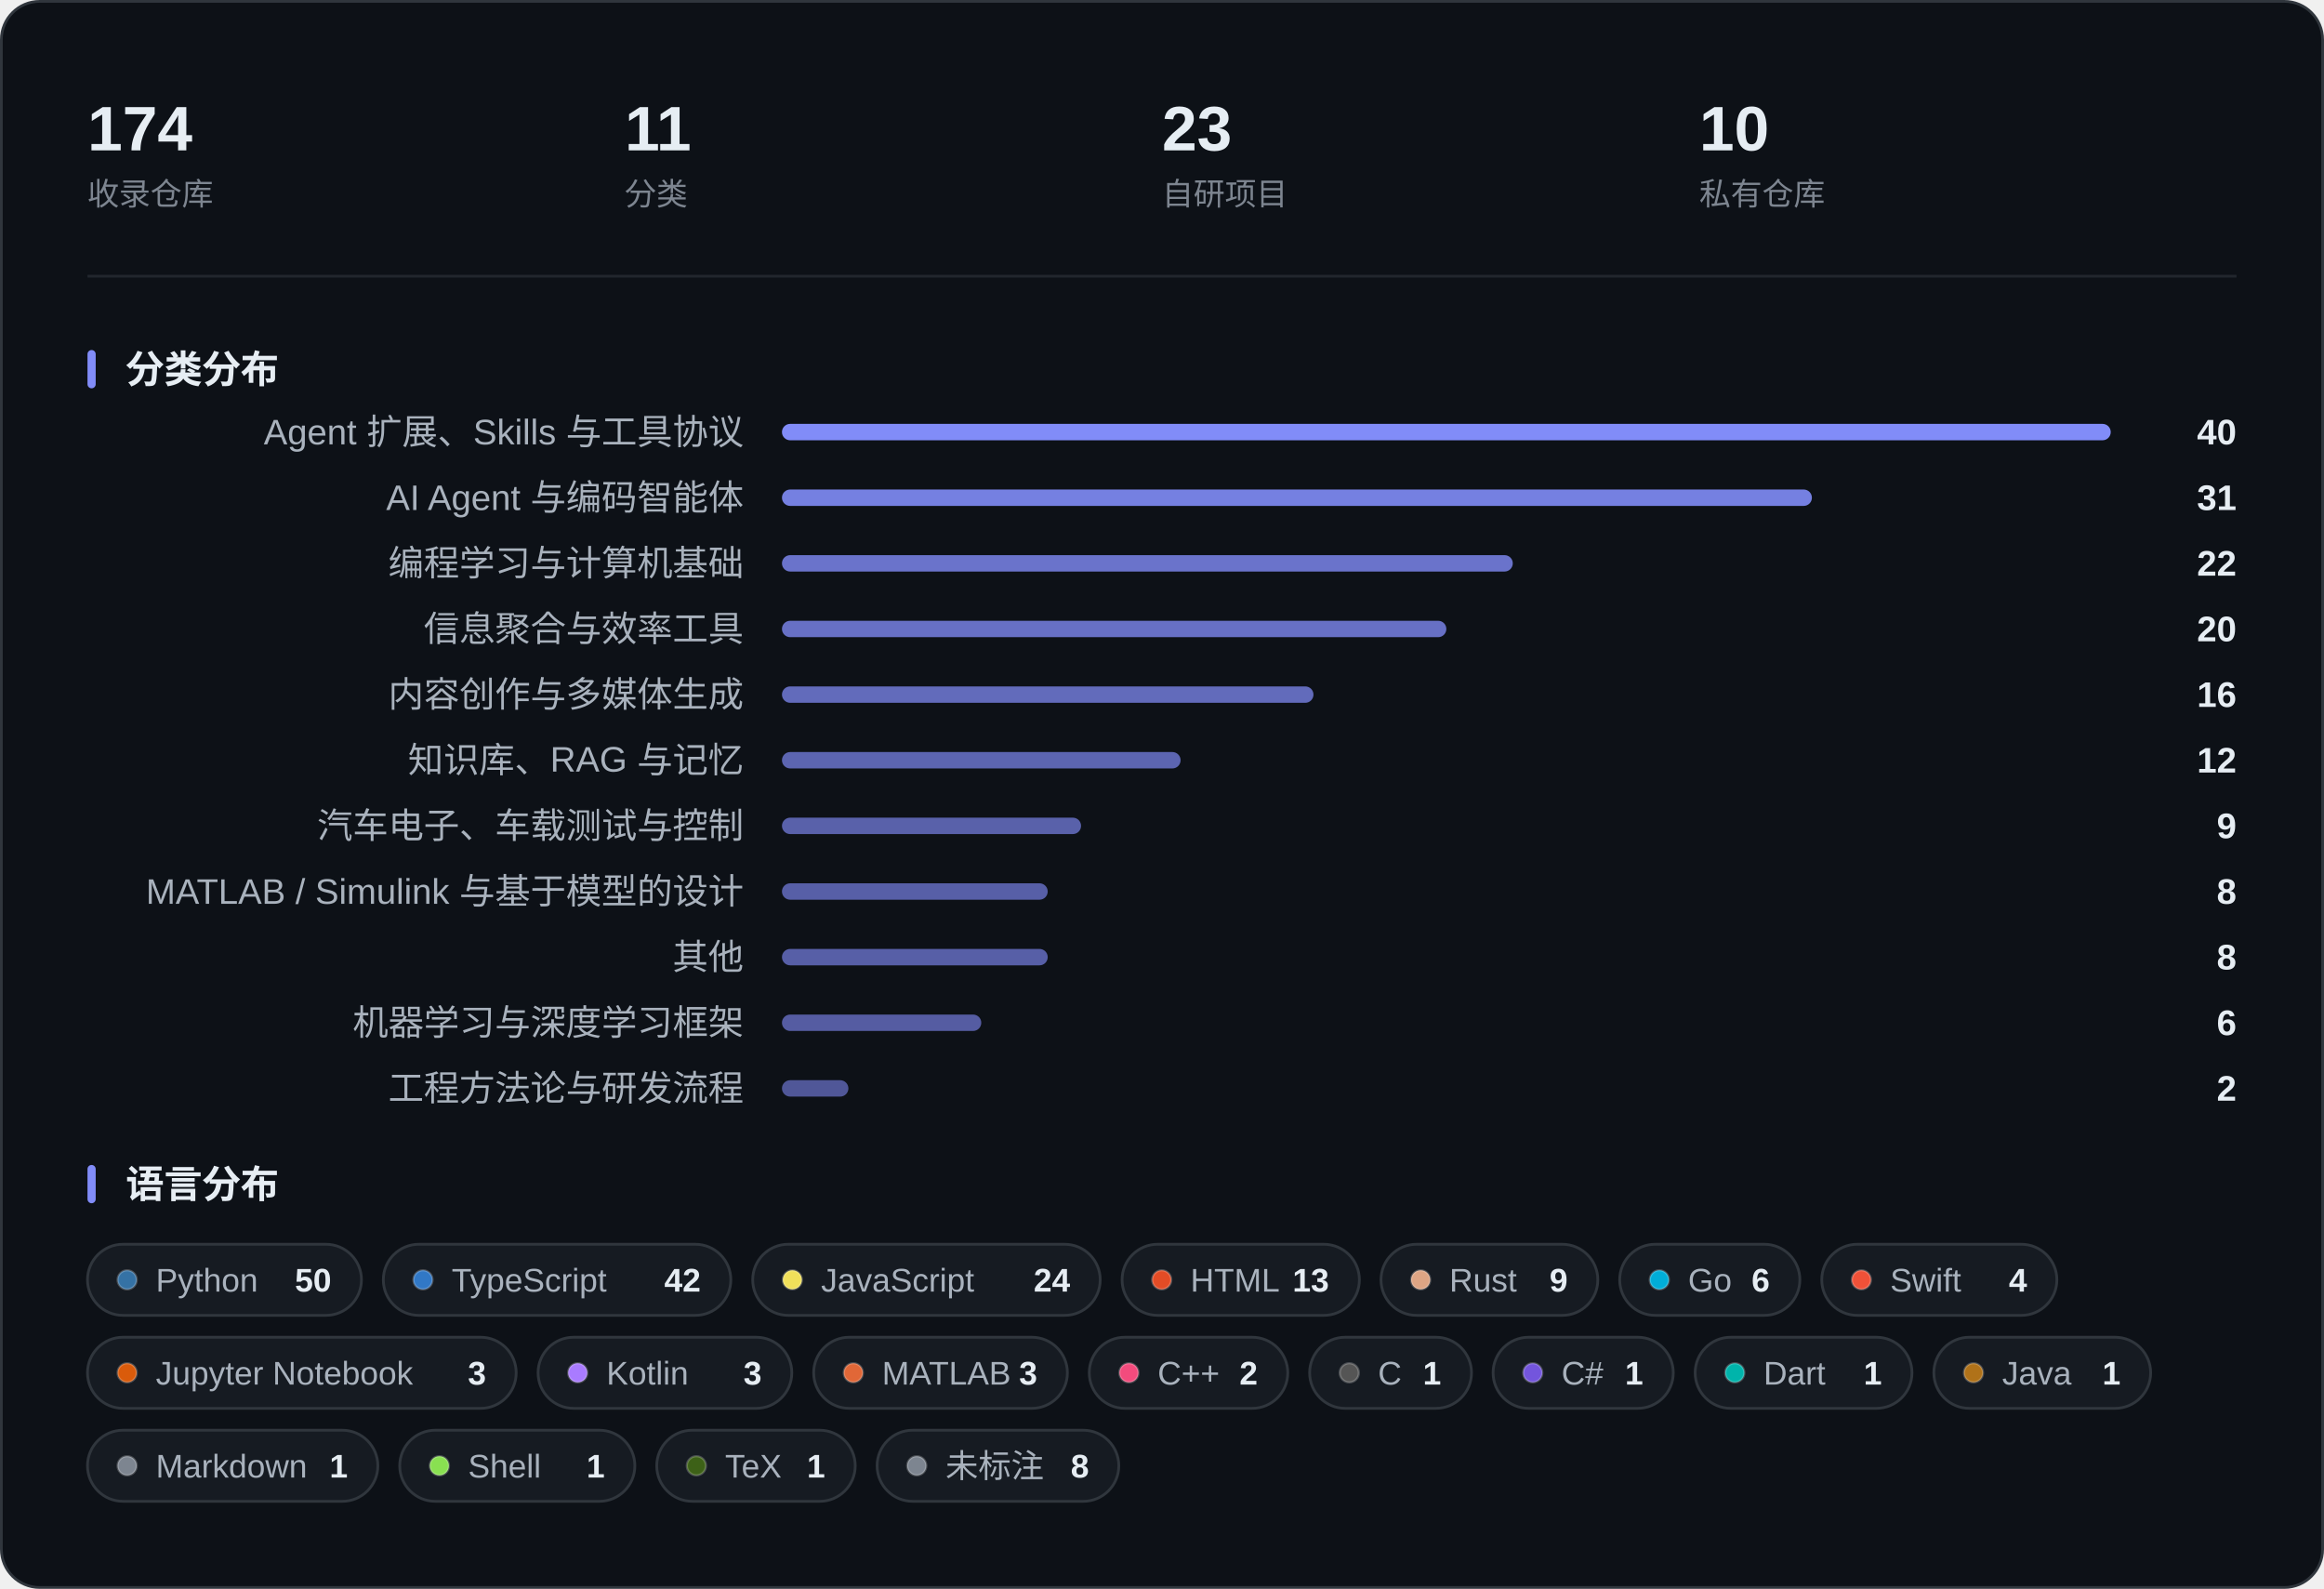
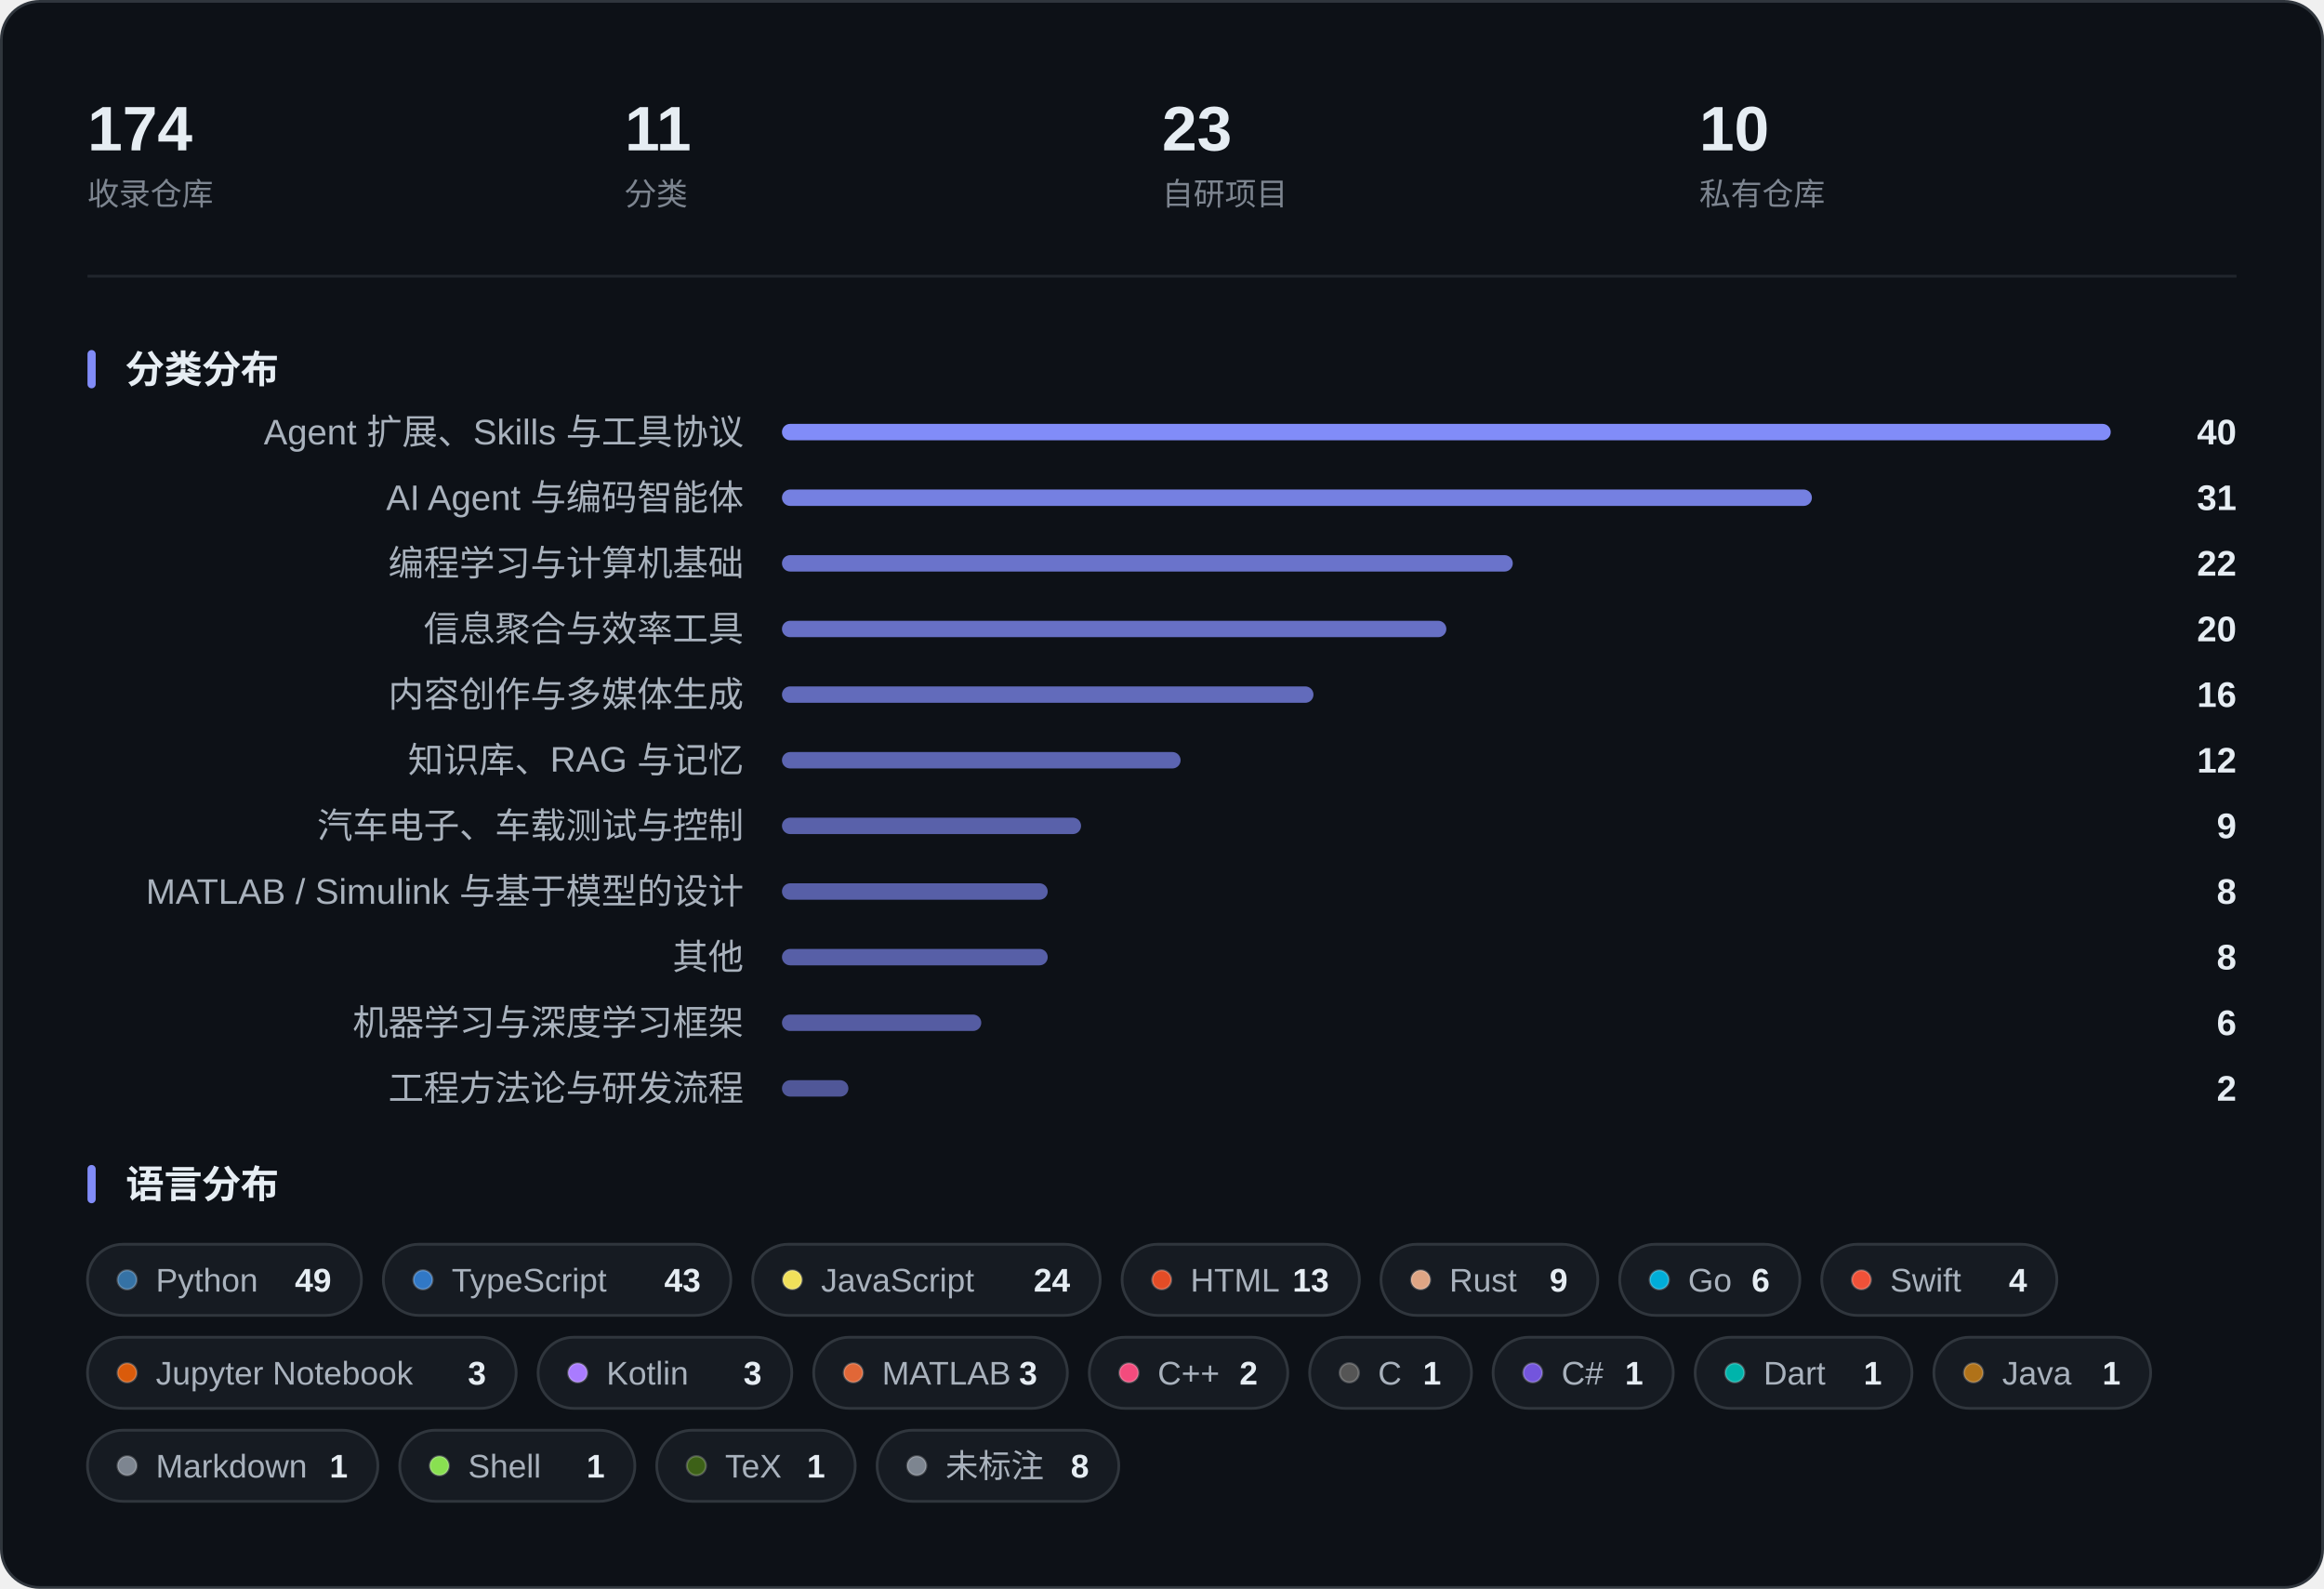
<svg xmlns="http://www.w3.org/2000/svg" width="850" height="581" viewBox="0 0 850 581" role="img" aria-label="收藏概览：指标、分类分布与语言分布">
  <rect x="0.5" y="0.5" width="849" height="580" rx="14" fill="#0D1117" stroke="#30363D" />
  <text x="32.0" y="55.0" font-family="-apple-system, BlinkMacSystemFont, 'Segoe UI', 'PingFang SC', 'Hiragino Sans GB', 'Microsoft YaHei', 'Helvetica Neue', Arial, sans-serif" font-size="23" fill="#E6EDF3" font-weight="600">174</text>
  <text x="32.0" y="75.0" font-family="-apple-system, BlinkMacSystemFont, 'Segoe UI', 'PingFang SC', 'Hiragino Sans GB', 'Microsoft YaHei', 'Helvetica Neue', Arial, sans-serif" font-size="11.5" fill="#7D8590">收录仓库</text>
  <text x="228.5" y="55.0" font-family="-apple-system, BlinkMacSystemFont, 'Segoe UI', 'PingFang SC', 'Hiragino Sans GB', 'Microsoft YaHei', 'Helvetica Neue', Arial, sans-serif" font-size="23" fill="#E6EDF3" font-weight="600">11</text>
  <text x="228.5" y="75.0" font-family="-apple-system, BlinkMacSystemFont, 'Segoe UI', 'PingFang SC', 'Hiragino Sans GB', 'Microsoft YaHei', 'Helvetica Neue', Arial, sans-serif" font-size="11.5" fill="#7D8590">分类</text>
  <text x="425.0" y="55.0" font-family="-apple-system, BlinkMacSystemFont, 'Segoe UI', 'PingFang SC', 'Hiragino Sans GB', 'Microsoft YaHei', 'Helvetica Neue', Arial, sans-serif" font-size="23" fill="#E6EDF3" font-weight="600">23</text>
  <text x="425.0" y="75.0" font-family="-apple-system, BlinkMacSystemFont, 'Segoe UI', 'PingFang SC', 'Hiragino Sans GB', 'Microsoft YaHei', 'Helvetica Neue', Arial, sans-serif" font-size="11.5" fill="#7D8590">自研项目</text>
  <text x="621.5" y="55.0" font-family="-apple-system, BlinkMacSystemFont, 'Segoe UI', 'PingFang SC', 'Hiragino Sans GB', 'Microsoft YaHei', 'Helvetica Neue', Arial, sans-serif" font-size="23" fill="#E6EDF3" font-weight="600">10</text>
  <text x="621.5" y="75.0" font-family="-apple-system, BlinkMacSystemFont, 'Segoe UI', 'PingFang SC', 'Hiragino Sans GB', 'Microsoft YaHei', 'Helvetica Neue', Arial, sans-serif" font-size="11.5" fill="#7D8590">私有仓库</text>
  <line x1="32" y1="101.0" x2="818" y2="101.0" stroke="#21262D" />
  <rect x="32" y="128.0" width="3" height="14" rx="1.5" fill="#818CF8" />
  <text x="46.0" y="140.0" font-family="-apple-system, BlinkMacSystemFont, 'Segoe UI', 'PingFang SC', 'Hiragino Sans GB', 'Microsoft YaHei', 'Helvetica Neue', Arial, sans-serif" font-size="14" fill="#E6EDF3" font-weight="600">分类分布</text>
  <text x="272.0" y="162.5" font-family="-apple-system, BlinkMacSystemFont, 'Segoe UI', 'PingFang SC', 'Hiragino Sans GB', 'Microsoft YaHei', 'Helvetica Neue', Arial, sans-serif" font-size="13" fill="#A9B2BD" text-anchor="end">Agent 扩展、Skills 与工具协议</text>
  <rect x="286.0" y="155.0" width="486.0" height="6" rx="3.0" fill="#818CF8" fill-opacity="1.000" />
  <text x="818.0" y="162.5" font-family="-apple-system, BlinkMacSystemFont, 'Segoe UI', 'PingFang SC', 'Hiragino Sans GB', 'Microsoft YaHei', 'Helvetica Neue', Arial, sans-serif" font-size="13" fill="#E6EDF3" font-weight="600" text-anchor="end">40</text>
  <text x="272.0" y="186.5" font-family="-apple-system, BlinkMacSystemFont, 'Segoe UI', 'PingFang SC', 'Hiragino Sans GB', 'Microsoft YaHei', 'Helvetica Neue', Arial, sans-serif" font-size="13" fill="#A9B2BD" text-anchor="end">AI Agent 与编码智能体</text>
  <rect x="286.0" y="179.0" width="376.7" height="6" rx="3.0" fill="#818CF8" fill-opacity="0.899" />
  <text x="818.0" y="186.5" font-family="-apple-system, BlinkMacSystemFont, 'Segoe UI', 'PingFang SC', 'Hiragino Sans GB', 'Microsoft YaHei', 'Helvetica Neue', Arial, sans-serif" font-size="13" fill="#E6EDF3" font-weight="600" text-anchor="end">31</text>
  <text x="272.0" y="210.5" font-family="-apple-system, BlinkMacSystemFont, 'Segoe UI', 'PingFang SC', 'Hiragino Sans GB', 'Microsoft YaHei', 'Helvetica Neue', Arial, sans-serif" font-size="13" fill="#A9B2BD" text-anchor="end">编程学习与计算机基础</text>
  <rect x="286.0" y="203.0" width="267.3" height="6" rx="3.0" fill="#818CF8" fill-opacity="0.798" />
  <text x="818.0" y="210.5" font-family="-apple-system, BlinkMacSystemFont, 'Segoe UI', 'PingFang SC', 'Hiragino Sans GB', 'Microsoft YaHei', 'Helvetica Neue', Arial, sans-serif" font-size="13" fill="#E6EDF3" font-weight="600" text-anchor="end">22</text>
  <text x="272.0" y="234.5" font-family="-apple-system, BlinkMacSystemFont, 'Segoe UI', 'PingFang SC', 'Hiragino Sans GB', 'Microsoft YaHei', 'Helvetica Neue', Arial, sans-serif" font-size="13" fill="#A9B2BD" text-anchor="end">信息聚合与效率工具</text>
  <rect x="286.0" y="227.0" width="243.0" height="6" rx="3.0" fill="#818CF8" fill-opacity="0.775" />
  <text x="818.0" y="234.5" font-family="-apple-system, BlinkMacSystemFont, 'Segoe UI', 'PingFang SC', 'Hiragino Sans GB', 'Microsoft YaHei', 'Helvetica Neue', Arial, sans-serif" font-size="13" fill="#E6EDF3" font-weight="600" text-anchor="end">20</text>
  <text x="272.0" y="258.5" font-family="-apple-system, BlinkMacSystemFont, 'Segoe UI', 'PingFang SC', 'Hiragino Sans GB', 'Microsoft YaHei', 'Helvetica Neue', Arial, sans-serif" font-size="13" fill="#A9B2BD" text-anchor="end">内容创作与多媒体生成</text>
  <rect x="286.0" y="251.0" width="194.4" height="6" rx="3.0" fill="#818CF8" fill-opacity="0.730" />
  <text x="818.0" y="258.5" font-family="-apple-system, BlinkMacSystemFont, 'Segoe UI', 'PingFang SC', 'Hiragino Sans GB', 'Microsoft YaHei', 'Helvetica Neue', Arial, sans-serif" font-size="13" fill="#E6EDF3" font-weight="600" text-anchor="end">16</text>
  <text x="272.0" y="282.5" font-family="-apple-system, BlinkMacSystemFont, 'Segoe UI', 'PingFang SC', 'Hiragino Sans GB', 'Microsoft YaHei', 'Helvetica Neue', Arial, sans-serif" font-size="13" fill="#A9B2BD" text-anchor="end">知识库、RAG 与记忆</text>
  <rect x="286.0" y="275.0" width="145.8" height="6" rx="3.0" fill="#818CF8" fill-opacity="0.685" />
  <text x="818.0" y="282.5" font-family="-apple-system, BlinkMacSystemFont, 'Segoe UI', 'PingFang SC', 'Hiragino Sans GB', 'Microsoft YaHei', 'Helvetica Neue', Arial, sans-serif" font-size="13" fill="#E6EDF3" font-weight="600" text-anchor="end">12</text>
  <text x="272.0" y="306.5" font-family="-apple-system, BlinkMacSystemFont, 'Segoe UI', 'PingFang SC', 'Hiragino Sans GB', 'Microsoft YaHei', 'Helvetica Neue', Arial, sans-serif" font-size="13" fill="#A9B2BD" text-anchor="end">汽车电子、车载测试与控制</text>
  <rect x="286.0" y="299.0" width="109.4" height="6" rx="3.0" fill="#818CF8" fill-opacity="0.651" />
  <text x="818.0" y="306.5" font-family="-apple-system, BlinkMacSystemFont, 'Segoe UI', 'PingFang SC', 'Hiragino Sans GB', 'Microsoft YaHei', 'Helvetica Neue', Arial, sans-serif" font-size="13" fill="#E6EDF3" font-weight="600" text-anchor="end">9</text>
  <text x="272.0" y="330.5" font-family="-apple-system, BlinkMacSystemFont, 'Segoe UI', 'PingFang SC', 'Hiragino Sans GB', 'Microsoft YaHei', 'Helvetica Neue', Arial, sans-serif" font-size="13" fill="#A9B2BD" text-anchor="end">MATLAB / Simulink 与基于模型的设计</text>
  <rect x="286.0" y="323.0" width="97.2" height="6" rx="3.0" fill="#818CF8" fill-opacity="0.640" />
  <text x="818.0" y="330.5" font-family="-apple-system, BlinkMacSystemFont, 'Segoe UI', 'PingFang SC', 'Hiragino Sans GB', 'Microsoft YaHei', 'Helvetica Neue', Arial, sans-serif" font-size="13" fill="#E6EDF3" font-weight="600" text-anchor="end">8</text>
  <text x="272.0" y="354.5" font-family="-apple-system, BlinkMacSystemFont, 'Segoe UI', 'PingFang SC', 'Hiragino Sans GB', 'Microsoft YaHei', 'Helvetica Neue', Arial, sans-serif" font-size="13" fill="#A9B2BD" text-anchor="end">其他</text>
  <rect x="286.0" y="347.0" width="97.2" height="6" rx="3.0" fill="#818CF8" fill-opacity="0.640" />
  <text x="818.0" y="354.5" font-family="-apple-system, BlinkMacSystemFont, 'Segoe UI', 'PingFang SC', 'Hiragino Sans GB', 'Microsoft YaHei', 'Helvetica Neue', Arial, sans-serif" font-size="13" fill="#E6EDF3" font-weight="600" text-anchor="end">8</text>
  <text x="272.0" y="378.5" font-family="-apple-system, BlinkMacSystemFont, 'Segoe UI', 'PingFang SC', 'Hiragino Sans GB', 'Microsoft YaHei', 'Helvetica Neue', Arial, sans-serif" font-size="13" fill="#A9B2BD" text-anchor="end">机器学习与深度学习框架</text>
  <rect x="286.0" y="371.0" width="72.9" height="6" rx="3.0" fill="#818CF8" fill-opacity="0.618" />
  <text x="818.0" y="378.5" font-family="-apple-system, BlinkMacSystemFont, 'Segoe UI', 'PingFang SC', 'Hiragino Sans GB', 'Microsoft YaHei', 'Helvetica Neue', Arial, sans-serif" font-size="13" fill="#E6EDF3" font-weight="600" text-anchor="end">6</text>
  <text x="272.0" y="402.5" font-family="-apple-system, BlinkMacSystemFont, 'Segoe UI', 'PingFang SC', 'Hiragino Sans GB', 'Microsoft YaHei', 'Helvetica Neue', Arial, sans-serif" font-size="13" fill="#A9B2BD" text-anchor="end">工程方法论与研发流程</text>
  <rect x="286.0" y="395.0" width="24.3" height="6" rx="3.0" fill="#818CF8" fill-opacity="0.573" />
  <text x="818.0" y="402.5" font-family="-apple-system, BlinkMacSystemFont, 'Segoe UI', 'PingFang SC', 'Hiragino Sans GB', 'Microsoft YaHei', 'Helvetica Neue', Arial, sans-serif" font-size="13" fill="#E6EDF3" font-weight="600" text-anchor="end">2</text>
  <rect x="32" y="426.0" width="3" height="14" rx="1.5" fill="#818CF8" />
  <text x="46.0" y="438.0" font-family="-apple-system, BlinkMacSystemFont, 'Segoe UI', 'PingFang SC', 'Hiragino Sans GB', 'Microsoft YaHei', 'Helvetica Neue', Arial, sans-serif" font-size="14" fill="#E6EDF3" font-weight="600">语言分布</text>
  <rect x="32.0" y="455.0" width="100.2" height="26" rx="13.0" fill="#161B22" stroke="#30363D" />
  <circle cx="46.5" cy="468.0" r="3.5" fill="#3572A5" stroke="#FFFFFF" stroke-opacity="0.22" stroke-width="0.8" />
  <text x="57.0" y="472.3" font-family="-apple-system, BlinkMacSystemFont, 'Segoe UI', 'PingFang SC', 'Hiragino Sans GB', 'Microsoft YaHei', 'Helvetica Neue', Arial, sans-serif" font-size="12" fill="#A9B2BD">Python</text>
-   <text x="121.2" y="472.3" font-family="-apple-system, BlinkMacSystemFont, 'Segoe UI', 'PingFang SC', 'Hiragino Sans GB', 'Microsoft YaHei', 'Helvetica Neue', Arial, sans-serif" font-size="12" fill="#E6EDF3" font-weight="600" text-anchor="end">50</text>
+   <text x="121.2" y="472.3" font-family="-apple-system, BlinkMacSystemFont, 'Segoe UI', 'PingFang SC', 'Hiragino Sans GB', 'Microsoft YaHei', 'Helvetica Neue', Arial, sans-serif" font-size="12" fill="#E6EDF3" font-weight="600" text-anchor="end">49</text>
  <rect x="140.2" y="455.0" width="127.1" height="26" rx="13.0" fill="#161B22" stroke="#30363D" />
  <circle cx="154.7" cy="468.0" r="3.5" fill="#3178C6" stroke="#FFFFFF" stroke-opacity="0.22" stroke-width="0.8" />
  <text x="165.2" y="472.3" font-family="-apple-system, BlinkMacSystemFont, 'Segoe UI', 'PingFang SC', 'Hiragino Sans GB', 'Microsoft YaHei', 'Helvetica Neue', Arial, sans-serif" font-size="12" fill="#A9B2BD">TypeScript</text>
-   <text x="256.3" y="472.3" font-family="-apple-system, BlinkMacSystemFont, 'Segoe UI', 'PingFang SC', 'Hiragino Sans GB', 'Microsoft YaHei', 'Helvetica Neue', Arial, sans-serif" font-size="12" fill="#E6EDF3" font-weight="600" text-anchor="end">42</text>
+   <text x="256.3" y="472.3" font-family="-apple-system, BlinkMacSystemFont, 'Segoe UI', 'PingFang SC', 'Hiragino Sans GB', 'Microsoft YaHei', 'Helvetica Neue', Arial, sans-serif" font-size="12" fill="#E6EDF3" font-weight="600" text-anchor="end">43</text>
  <rect x="275.3" y="455.0" width="127.1" height="26" rx="13.0" fill="#161B22" stroke="#30363D" />
  <circle cx="289.8" cy="468.0" r="3.5" fill="#F1E05A" stroke="#FFFFFF" stroke-opacity="0.22" stroke-width="0.8" />
  <text x="300.3" y="472.3" font-family="-apple-system, BlinkMacSystemFont, 'Segoe UI', 'PingFang SC', 'Hiragino Sans GB', 'Microsoft YaHei', 'Helvetica Neue', Arial, sans-serif" font-size="12" fill="#A9B2BD">JavaScript</text>
  <text x="391.4" y="472.3" font-family="-apple-system, BlinkMacSystemFont, 'Segoe UI', 'PingFang SC', 'Hiragino Sans GB', 'Microsoft YaHei', 'Helvetica Neue', Arial, sans-serif" font-size="12" fill="#E6EDF3" font-weight="600" text-anchor="end">24</text>
  <rect x="410.4" y="455.0" width="86.8" height="26" rx="13.0" fill="#161B22" stroke="#30363D" />
  <circle cx="424.9" cy="468.0" r="3.5" fill="#E34C26" stroke="#FFFFFF" stroke-opacity="0.22" stroke-width="0.8" />
  <text x="435.4" y="472.3" font-family="-apple-system, BlinkMacSystemFont, 'Segoe UI', 'PingFang SC', 'Hiragino Sans GB', 'Microsoft YaHei', 'Helvetica Neue', Arial, sans-serif" font-size="12" fill="#A9B2BD">HTML</text>
  <text x="486.1" y="472.3" font-family="-apple-system, BlinkMacSystemFont, 'Segoe UI', 'PingFang SC', 'Hiragino Sans GB', 'Microsoft YaHei', 'Helvetica Neue', Arial, sans-serif" font-size="12" fill="#E6EDF3" font-weight="600" text-anchor="end">13</text>
  <rect x="505.1" y="455.0" width="79.3" height="26" rx="13.0" fill="#161B22" stroke="#30363D" />
  <circle cx="519.6" cy="468.0" r="3.5" fill="#DEA584" stroke="#FFFFFF" stroke-opacity="0.22" stroke-width="0.8" />
  <text x="530.1" y="472.3" font-family="-apple-system, BlinkMacSystemFont, 'Segoe UI', 'PingFang SC', 'Hiragino Sans GB', 'Microsoft YaHei', 'Helvetica Neue', Arial, sans-serif" font-size="12" fill="#A9B2BD">Rust</text>
  <text x="573.4" y="472.3" font-family="-apple-system, BlinkMacSystemFont, 'Segoe UI', 'PingFang SC', 'Hiragino Sans GB', 'Microsoft YaHei', 'Helvetica Neue', Arial, sans-serif" font-size="12" fill="#E6EDF3" font-weight="600" text-anchor="end">9</text>
  <rect x="592.4" y="455.0" width="65.9" height="26" rx="13.0" fill="#161B22" stroke="#30363D" />
  <circle cx="606.9" cy="468.0" r="3.5" fill="#00ADD8" stroke="#FFFFFF" stroke-opacity="0.22" stroke-width="0.8" />
  <text x="617.4" y="472.3" font-family="-apple-system, BlinkMacSystemFont, 'Segoe UI', 'PingFang SC', 'Hiragino Sans GB', 'Microsoft YaHei', 'Helvetica Neue', Arial, sans-serif" font-size="12" fill="#A9B2BD">Go</text>
  <text x="647.3" y="472.3" font-family="-apple-system, BlinkMacSystemFont, 'Segoe UI', 'PingFang SC', 'Hiragino Sans GB', 'Microsoft YaHei', 'Helvetica Neue', Arial, sans-serif" font-size="12" fill="#E6EDF3" font-weight="600" text-anchor="end">6</text>
  <rect x="666.3" y="455.0" width="86.0" height="26" rx="13.0" fill="#161B22" stroke="#30363D" />
  <circle cx="680.8" cy="468.0" r="3.5" fill="#F05138" stroke="#FFFFFF" stroke-opacity="0.22" stroke-width="0.8" />
  <text x="691.3" y="472.3" font-family="-apple-system, BlinkMacSystemFont, 'Segoe UI', 'PingFang SC', 'Hiragino Sans GB', 'Microsoft YaHei', 'Helvetica Neue', Arial, sans-serif" font-size="12" fill="#A9B2BD">Swift</text>
  <text x="741.4" y="472.3" font-family="-apple-system, BlinkMacSystemFont, 'Segoe UI', 'PingFang SC', 'Hiragino Sans GB', 'Microsoft YaHei', 'Helvetica Neue', Arial, sans-serif" font-size="12" fill="#E6EDF3" font-weight="600" text-anchor="end">4</text>
  <rect x="32.0" y="489.0" width="156.8" height="26" rx="13.0" fill="#161B22" stroke="#30363D" />
  <circle cx="46.5" cy="502.0" r="3.5" fill="#DA5B0B" stroke="#FFFFFF" stroke-opacity="0.22" stroke-width="0.8" />
  <text x="57.0" y="506.3" font-family="-apple-system, BlinkMacSystemFont, 'Segoe UI', 'PingFang SC', 'Hiragino Sans GB', 'Microsoft YaHei', 'Helvetica Neue', Arial, sans-serif" font-size="12" fill="#A9B2BD">Jupyter Notebook</text>
  <text x="177.8" y="506.3" font-family="-apple-system, BlinkMacSystemFont, 'Segoe UI', 'PingFang SC', 'Hiragino Sans GB', 'Microsoft YaHei', 'Helvetica Neue', Arial, sans-serif" font-size="12" fill="#E6EDF3" font-weight="600" text-anchor="end">3</text>
  <rect x="196.8" y="489.0" width="92.8" height="26" rx="13.0" fill="#161B22" stroke="#30363D" />
  <circle cx="211.3" cy="502.0" r="3.5" fill="#A97BFF" stroke="#FFFFFF" stroke-opacity="0.22" stroke-width="0.8" />
  <text x="221.8" y="506.3" font-family="-apple-system, BlinkMacSystemFont, 'Segoe UI', 'PingFang SC', 'Hiragino Sans GB', 'Microsoft YaHei', 'Helvetica Neue', Arial, sans-serif" font-size="12" fill="#A9B2BD">Kotlin</text>
  <text x="278.6" y="506.3" font-family="-apple-system, BlinkMacSystemFont, 'Segoe UI', 'PingFang SC', 'Hiragino Sans GB', 'Microsoft YaHei', 'Helvetica Neue', Arial, sans-serif" font-size="12" fill="#E6EDF3" font-weight="600" text-anchor="end">3</text>
  <rect x="297.6" y="489.0" width="92.8" height="26" rx="13.0" fill="#161B22" stroke="#30363D" />
  <circle cx="312.1" cy="502.0" r="3.5" fill="#E16737" stroke="#FFFFFF" stroke-opacity="0.22" stroke-width="0.8" />
  <text x="322.6" y="506.3" font-family="-apple-system, BlinkMacSystemFont, 'Segoe UI', 'PingFang SC', 'Hiragino Sans GB', 'Microsoft YaHei', 'Helvetica Neue', Arial, sans-serif" font-size="12" fill="#A9B2BD">MATLAB</text>
  <text x="379.4" y="506.3" font-family="-apple-system, BlinkMacSystemFont, 'Segoe UI', 'PingFang SC', 'Hiragino Sans GB', 'Microsoft YaHei', 'Helvetica Neue', Arial, sans-serif" font-size="12" fill="#E6EDF3" font-weight="600" text-anchor="end">3</text>
  <rect x="398.4" y="489.0" width="72.6" height="26" rx="13.0" fill="#161B22" stroke="#30363D" />
  <circle cx="412.9" cy="502.0" r="3.5" fill="#F34B7D" stroke="#FFFFFF" stroke-opacity="0.22" stroke-width="0.8" />
  <text x="423.4" y="506.3" font-family="-apple-system, BlinkMacSystemFont, 'Segoe UI', 'PingFang SC', 'Hiragino Sans GB', 'Microsoft YaHei', 'Helvetica Neue', Arial, sans-serif" font-size="12" fill="#A9B2BD">C++</text>
  <text x="460.0" y="506.3" font-family="-apple-system, BlinkMacSystemFont, 'Segoe UI', 'PingFang SC', 'Hiragino Sans GB', 'Microsoft YaHei', 'Helvetica Neue', Arial, sans-serif" font-size="12" fill="#E6EDF3" font-weight="600" text-anchor="end">2</text>
  <rect x="479.0" y="489.0" width="59.2" height="26" rx="13.0" fill="#161B22" stroke="#30363D" />
  <circle cx="493.5" cy="502.0" r="3.5" fill="#555555" stroke="#FFFFFF" stroke-opacity="0.22" stroke-width="0.8" />
  <text x="504.0" y="506.3" font-family="-apple-system, BlinkMacSystemFont, 'Segoe UI', 'PingFang SC', 'Hiragino Sans GB', 'Microsoft YaHei', 'Helvetica Neue', Arial, sans-serif" font-size="12" fill="#A9B2BD">C</text>
  <text x="527.1" y="506.3" font-family="-apple-system, BlinkMacSystemFont, 'Segoe UI', 'PingFang SC', 'Hiragino Sans GB', 'Microsoft YaHei', 'Helvetica Neue', Arial, sans-serif" font-size="12" fill="#E6EDF3" font-weight="600" text-anchor="end">1</text>
  <rect x="546.1" y="489.0" width="65.9" height="26" rx="13.0" fill="#161B22" stroke="#30363D" />
  <circle cx="560.6" cy="502.0" r="3.5" fill="#7355DD" stroke="#FFFFFF" stroke-opacity="0.22" stroke-width="0.8" />
  <text x="571.1" y="506.3" font-family="-apple-system, BlinkMacSystemFont, 'Segoe UI', 'PingFang SC', 'Hiragino Sans GB', 'Microsoft YaHei', 'Helvetica Neue', Arial, sans-serif" font-size="12" fill="#A9B2BD">C#</text>
  <text x="601.0" y="506.3" font-family="-apple-system, BlinkMacSystemFont, 'Segoe UI', 'PingFang SC', 'Hiragino Sans GB', 'Microsoft YaHei', 'Helvetica Neue', Arial, sans-serif" font-size="12" fill="#E6EDF3" font-weight="600" text-anchor="end">1</text>
  <rect x="620.0" y="489.0" width="79.3" height="26" rx="13.0" fill="#161B22" stroke="#30363D" />
  <circle cx="634.5" cy="502.0" r="3.5" fill="#00B4AB" stroke="#FFFFFF" stroke-opacity="0.22" stroke-width="0.8" />
  <text x="645.0" y="506.3" font-family="-apple-system, BlinkMacSystemFont, 'Segoe UI', 'PingFang SC', 'Hiragino Sans GB', 'Microsoft YaHei', 'Helvetica Neue', Arial, sans-serif" font-size="12" fill="#A9B2BD">Dart</text>
  <text x="688.3" y="506.3" font-family="-apple-system, BlinkMacSystemFont, 'Segoe UI', 'PingFang SC', 'Hiragino Sans GB', 'Microsoft YaHei', 'Helvetica Neue', Arial, sans-serif" font-size="12" fill="#E6EDF3" font-weight="600" text-anchor="end">1</text>
  <rect x="707.3" y="489.0" width="79.3" height="26" rx="13.0" fill="#161B22" stroke="#30363D" />
  <circle cx="721.8" cy="502.0" r="3.5" fill="#B07219" stroke="#FFFFFF" stroke-opacity="0.22" stroke-width="0.8" />
  <text x="732.3" y="506.3" font-family="-apple-system, BlinkMacSystemFont, 'Segoe UI', 'PingFang SC', 'Hiragino Sans GB', 'Microsoft YaHei', 'Helvetica Neue', Arial, sans-serif" font-size="12" fill="#A9B2BD">Java</text>
  <text x="775.6" y="506.3" font-family="-apple-system, BlinkMacSystemFont, 'Segoe UI', 'PingFang SC', 'Hiragino Sans GB', 'Microsoft YaHei', 'Helvetica Neue', Arial, sans-serif" font-size="12" fill="#E6EDF3" font-weight="600" text-anchor="end">1</text>
  <rect x="32.0" y="523.0" width="106.2" height="26" rx="13.0" fill="#161B22" stroke="#30363D" />
  <circle cx="46.5" cy="536.0" r="3.5" fill="#7D8590" stroke="#FFFFFF" stroke-opacity="0.22" stroke-width="0.8" />
  <text x="57.0" y="540.3" font-family="-apple-system, BlinkMacSystemFont, 'Segoe UI', 'PingFang SC', 'Hiragino Sans GB', 'Microsoft YaHei', 'Helvetica Neue', Arial, sans-serif" font-size="12" fill="#A9B2BD">Markdown</text>
  <text x="127.2" y="540.3" font-family="-apple-system, BlinkMacSystemFont, 'Segoe UI', 'PingFang SC', 'Hiragino Sans GB', 'Microsoft YaHei', 'Helvetica Neue', Arial, sans-serif" font-size="12" fill="#E6EDF3" font-weight="600" text-anchor="end">1</text>
  <rect x="146.2" y="523.0" width="86.0" height="26" rx="13.0" fill="#161B22" stroke="#30363D" />
  <circle cx="160.7" cy="536.0" r="3.5" fill="#89E051" stroke="#FFFFFF" stroke-opacity="0.22" stroke-width="0.8" />
  <text x="171.2" y="540.3" font-family="-apple-system, BlinkMacSystemFont, 'Segoe UI', 'PingFang SC', 'Hiragino Sans GB', 'Microsoft YaHei', 'Helvetica Neue', Arial, sans-serif" font-size="12" fill="#A9B2BD">Shell</text>
  <text x="221.2" y="540.3" font-family="-apple-system, BlinkMacSystemFont, 'Segoe UI', 'PingFang SC', 'Hiragino Sans GB', 'Microsoft YaHei', 'Helvetica Neue', Arial, sans-serif" font-size="12" fill="#E6EDF3" font-weight="600" text-anchor="end">1</text>
  <rect x="240.2" y="523.0" width="72.6" height="26" rx="13.0" fill="#161B22" stroke="#30363D" />
  <circle cx="254.7" cy="536.0" r="3.5" fill="#3D6117" stroke="#FFFFFF" stroke-opacity="0.22" stroke-width="0.8" />
  <text x="265.2" y="540.3" font-family="-apple-system, BlinkMacSystemFont, 'Segoe UI', 'PingFang SC', 'Hiragino Sans GB', 'Microsoft YaHei', 'Helvetica Neue', Arial, sans-serif" font-size="12" fill="#A9B2BD">TeX</text>
  <text x="301.8" y="540.3" font-family="-apple-system, BlinkMacSystemFont, 'Segoe UI', 'PingFang SC', 'Hiragino Sans GB', 'Microsoft YaHei', 'Helvetica Neue', Arial, sans-serif" font-size="12" fill="#E6EDF3" font-weight="600" text-anchor="end">1</text>
  <rect x="320.8" y="523.0" width="88.4" height="26" rx="13.0" fill="#161B22" stroke="#30363D" />
  <circle cx="335.3" cy="536.0" r="3.5" fill="#7D8590" stroke="#FFFFFF" stroke-opacity="0.22" stroke-width="0.8" />
  <text x="345.8" y="540.3" font-family="-apple-system, BlinkMacSystemFont, 'Segoe UI', 'PingFang SC', 'Hiragino Sans GB', 'Microsoft YaHei', 'Helvetica Neue', Arial, sans-serif" font-size="12" fill="#A9B2BD">未标注</text>
  <text x="398.3" y="540.3" font-family="-apple-system, BlinkMacSystemFont, 'Segoe UI', 'PingFang SC', 'Hiragino Sans GB', 'Microsoft YaHei', 'Helvetica Neue', Arial, sans-serif" font-size="12" fill="#E6EDF3" font-weight="600" text-anchor="end">8</text>
</svg>
